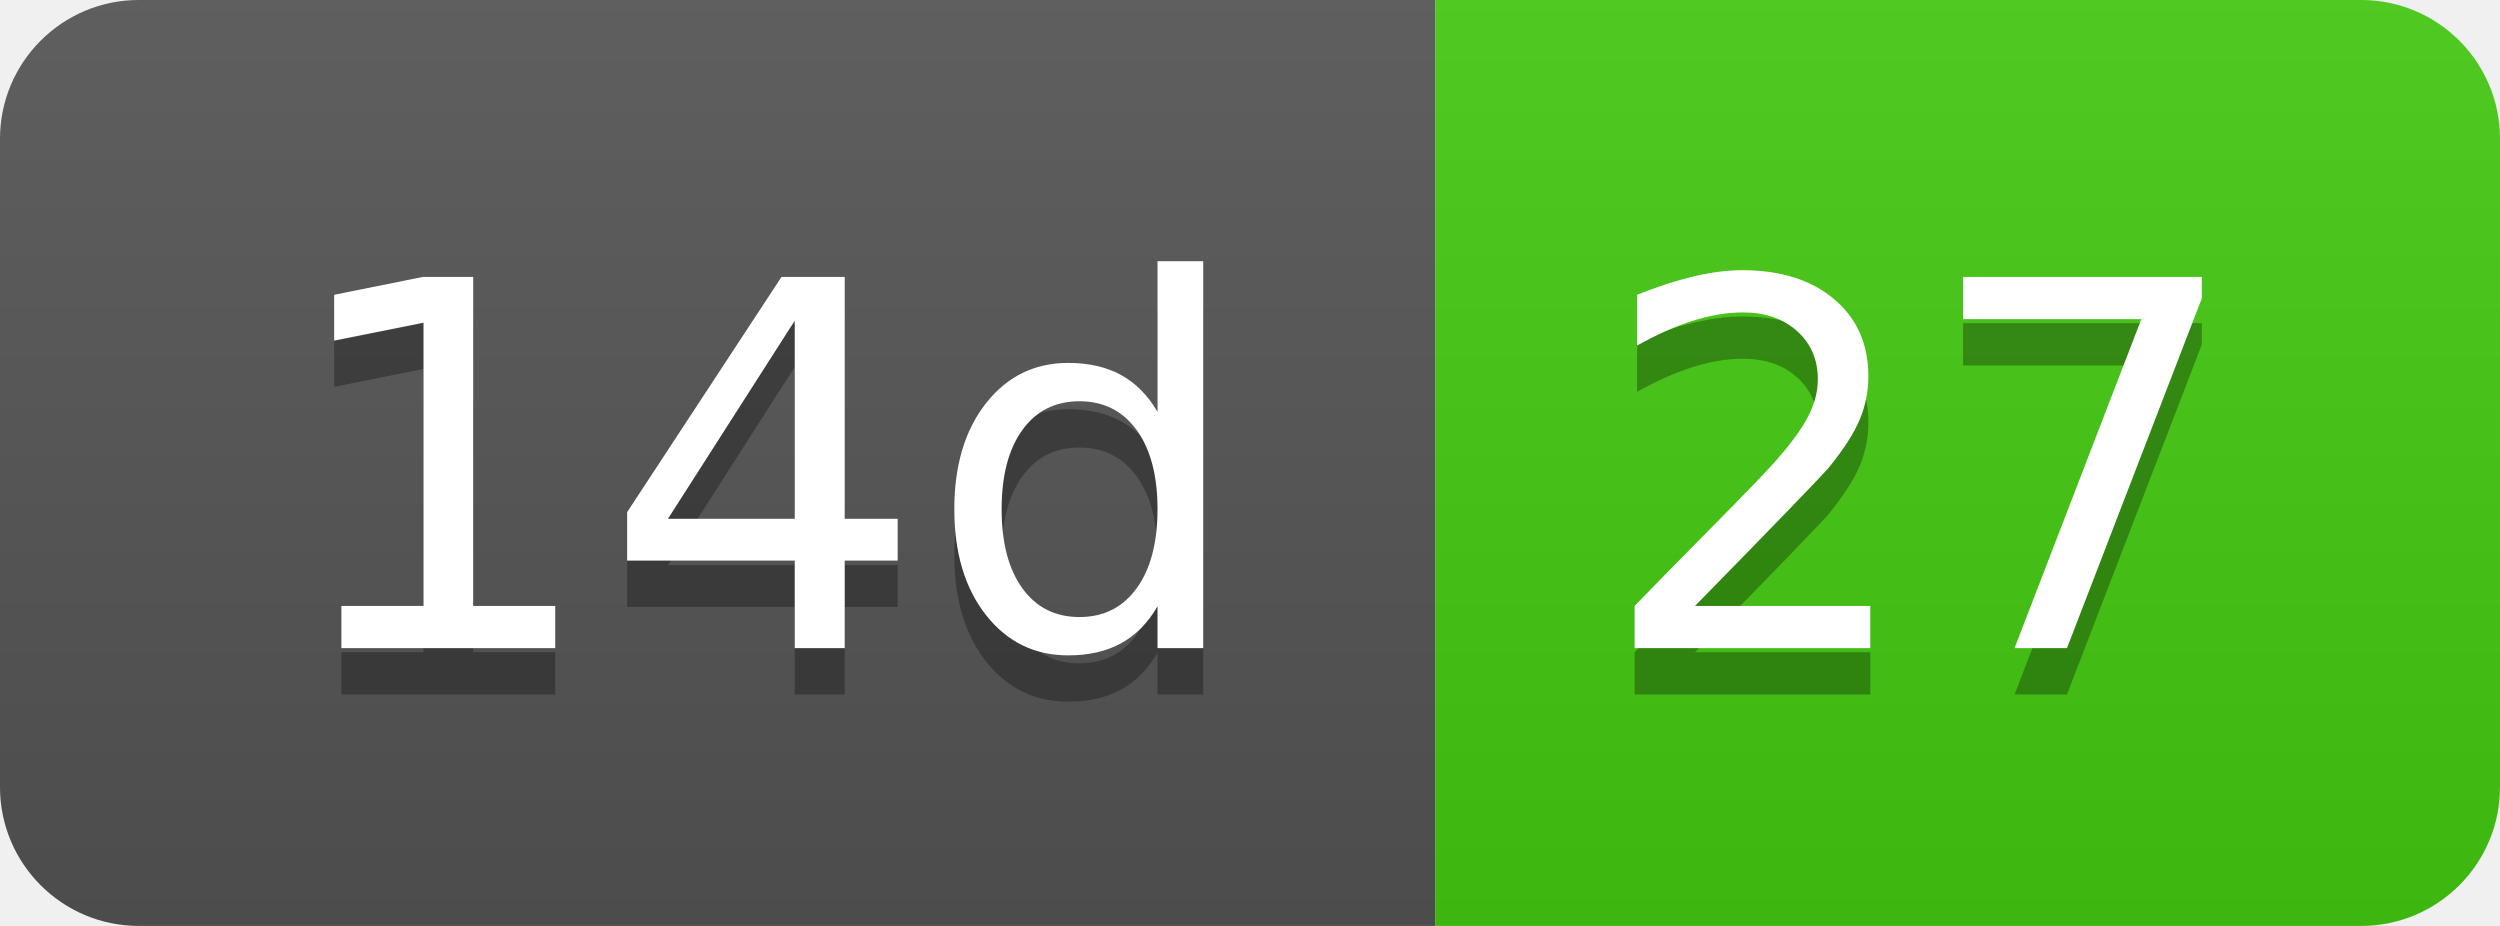
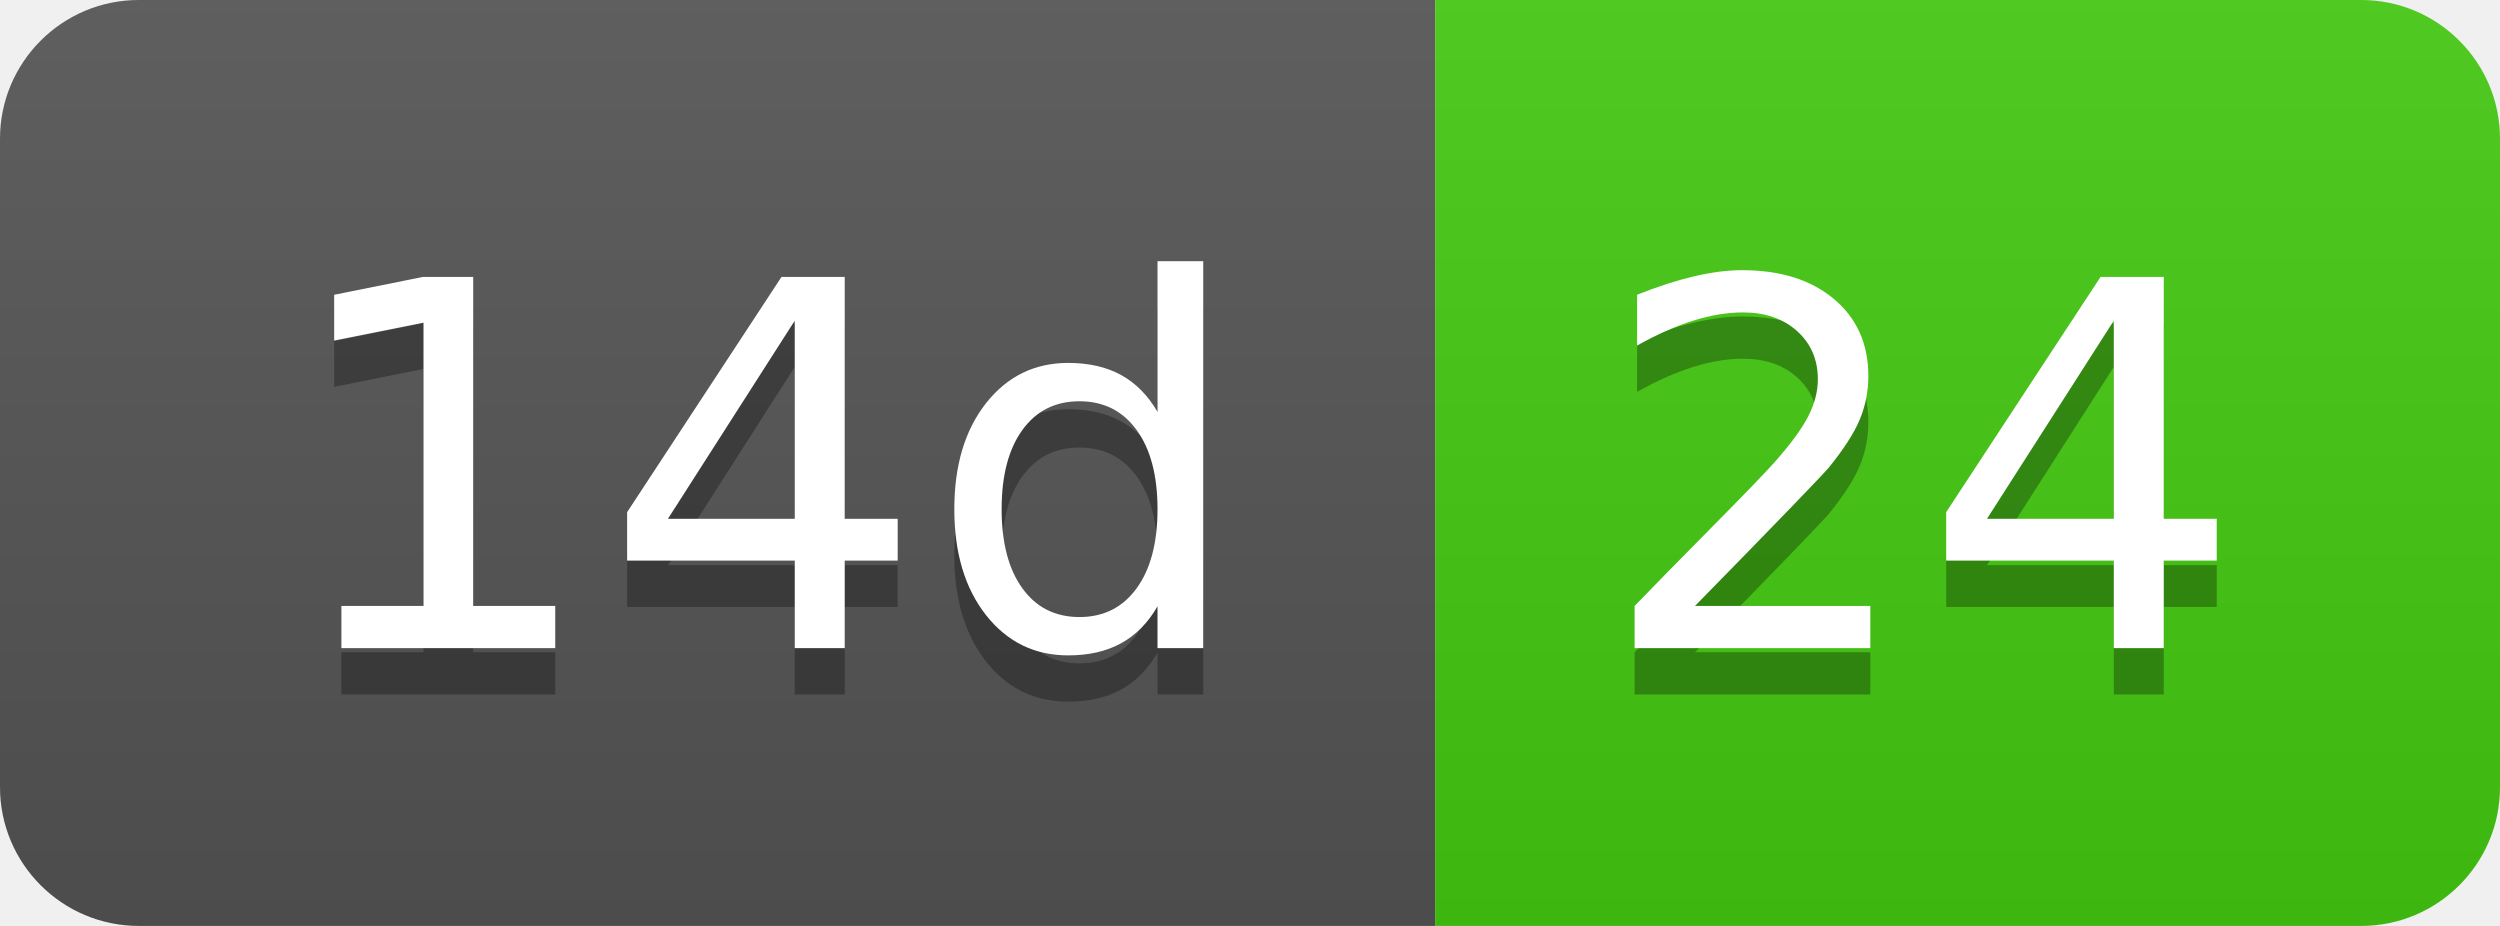
- <svg xmlns="http://www.w3.org/2000/svg" width="54" height="20" role="img" aria-label="14d: 27">
+ <svg xmlns="http://www.w3.org/2000/svg" width="54" height="20" role="img" aria-label="14d: 24">
  <linearGradient id="s" x2="0" y2="100%">
    <stop offset="0" stop-color="#bbb" stop-opacity=".1" />
    <stop offset="1" stop-opacity=".1" />
  </linearGradient>
  <clipPath id="r">
    <rect width="54" height="20" rx="3" fill="#fff" />
  </clipPath>
  <g clip-path="url(#r)">
    <rect width="31" height="20" fill="#555" />
    <rect x="31" width="23" height="20" fill="#4c1" />
    <rect width="54" height="20" fill="url(#s)" />
  </g>
  <g fill="#fff" text-anchor="middle" font-family="Verdana,Geneva,DejaVu Sans,sans-serif" text-rendering="geometricPrecision" font-size="110">
    <text aria-hidden="true" x="165" y="150" fill="#010101" fill-opacity=".3" transform="scale(.1)" textLength="210">14d</text>
    <text x="165" y="140" transform="scale(.1)" fill="#fff" textLength="210">14d</text>
-     <text aria-hidden="true" x="415" y="150" fill="#010101" fill-opacity=".3" transform="scale(.1)" textLength="130">27</text>
-     <text x="415" y="140" transform="scale(.1)" fill="#fff" textLength="130">27</text>
+     <text aria-hidden="true" x="415" y="150" fill="#010101" fill-opacity=".3" transform="scale(.1)" textLength="130">24</text>
+     <text x="415" y="140" transform="scale(.1)" fill="#fff" textLength="130">24</text>
  </g>
</svg>
